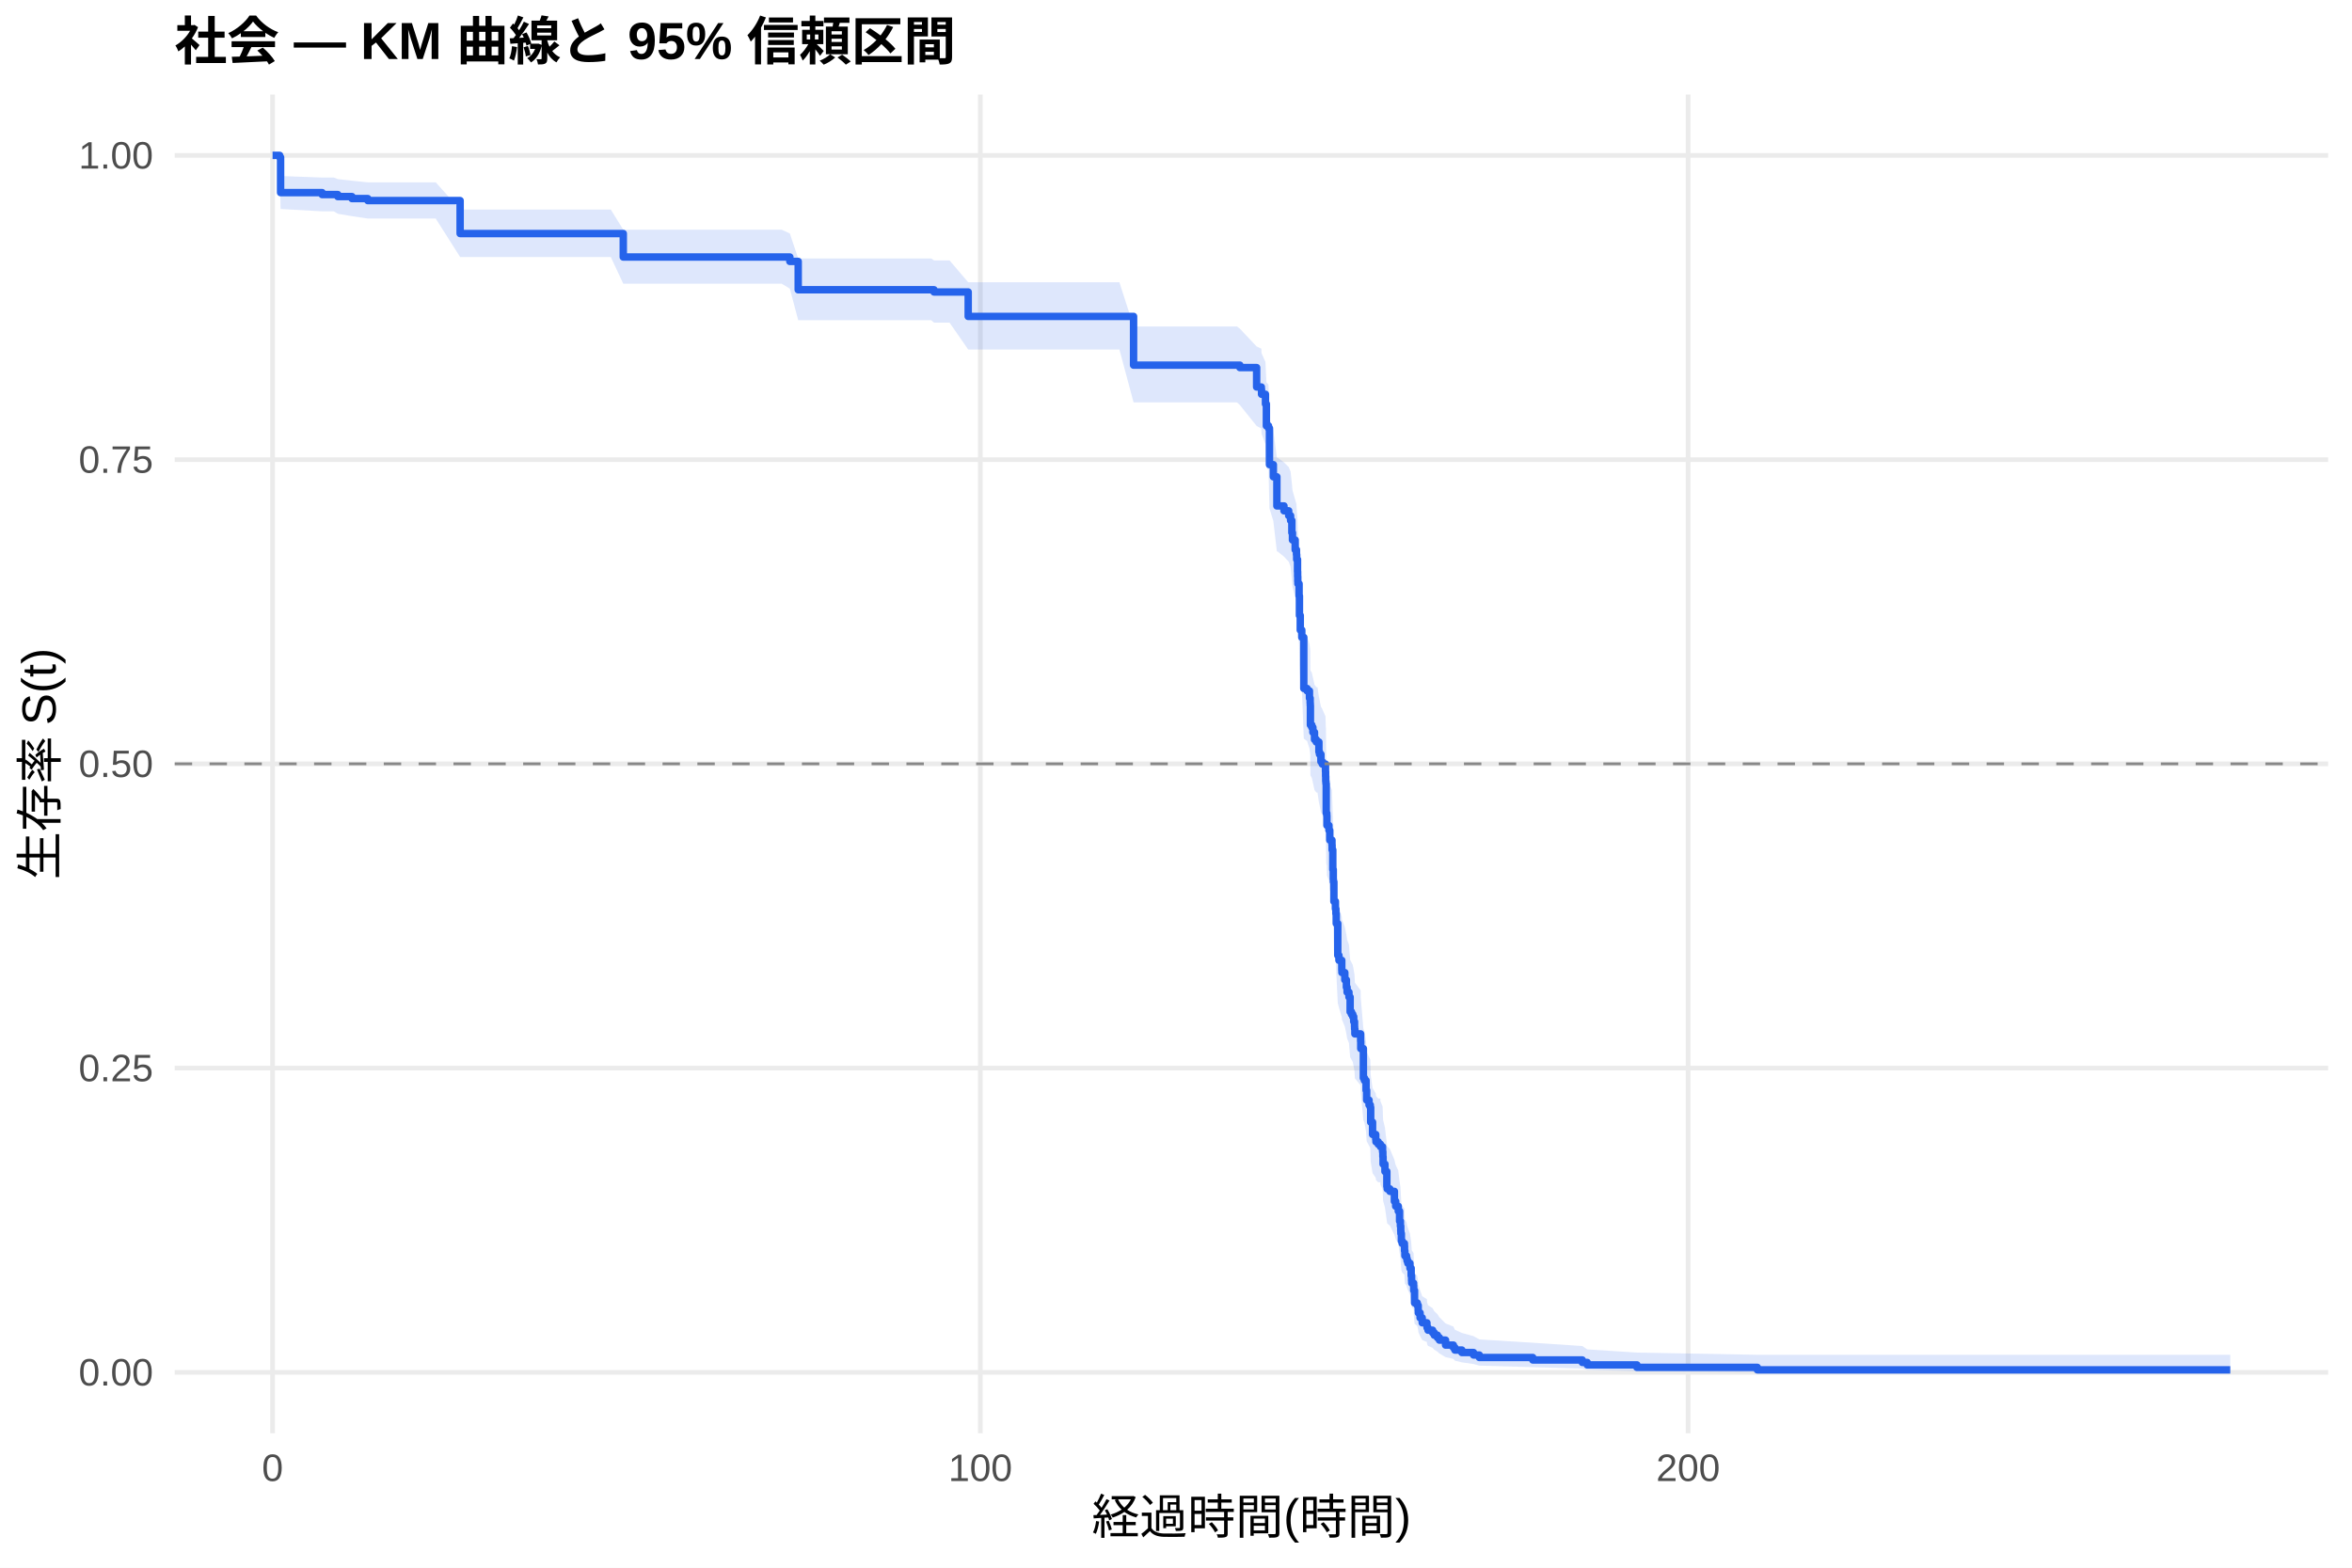
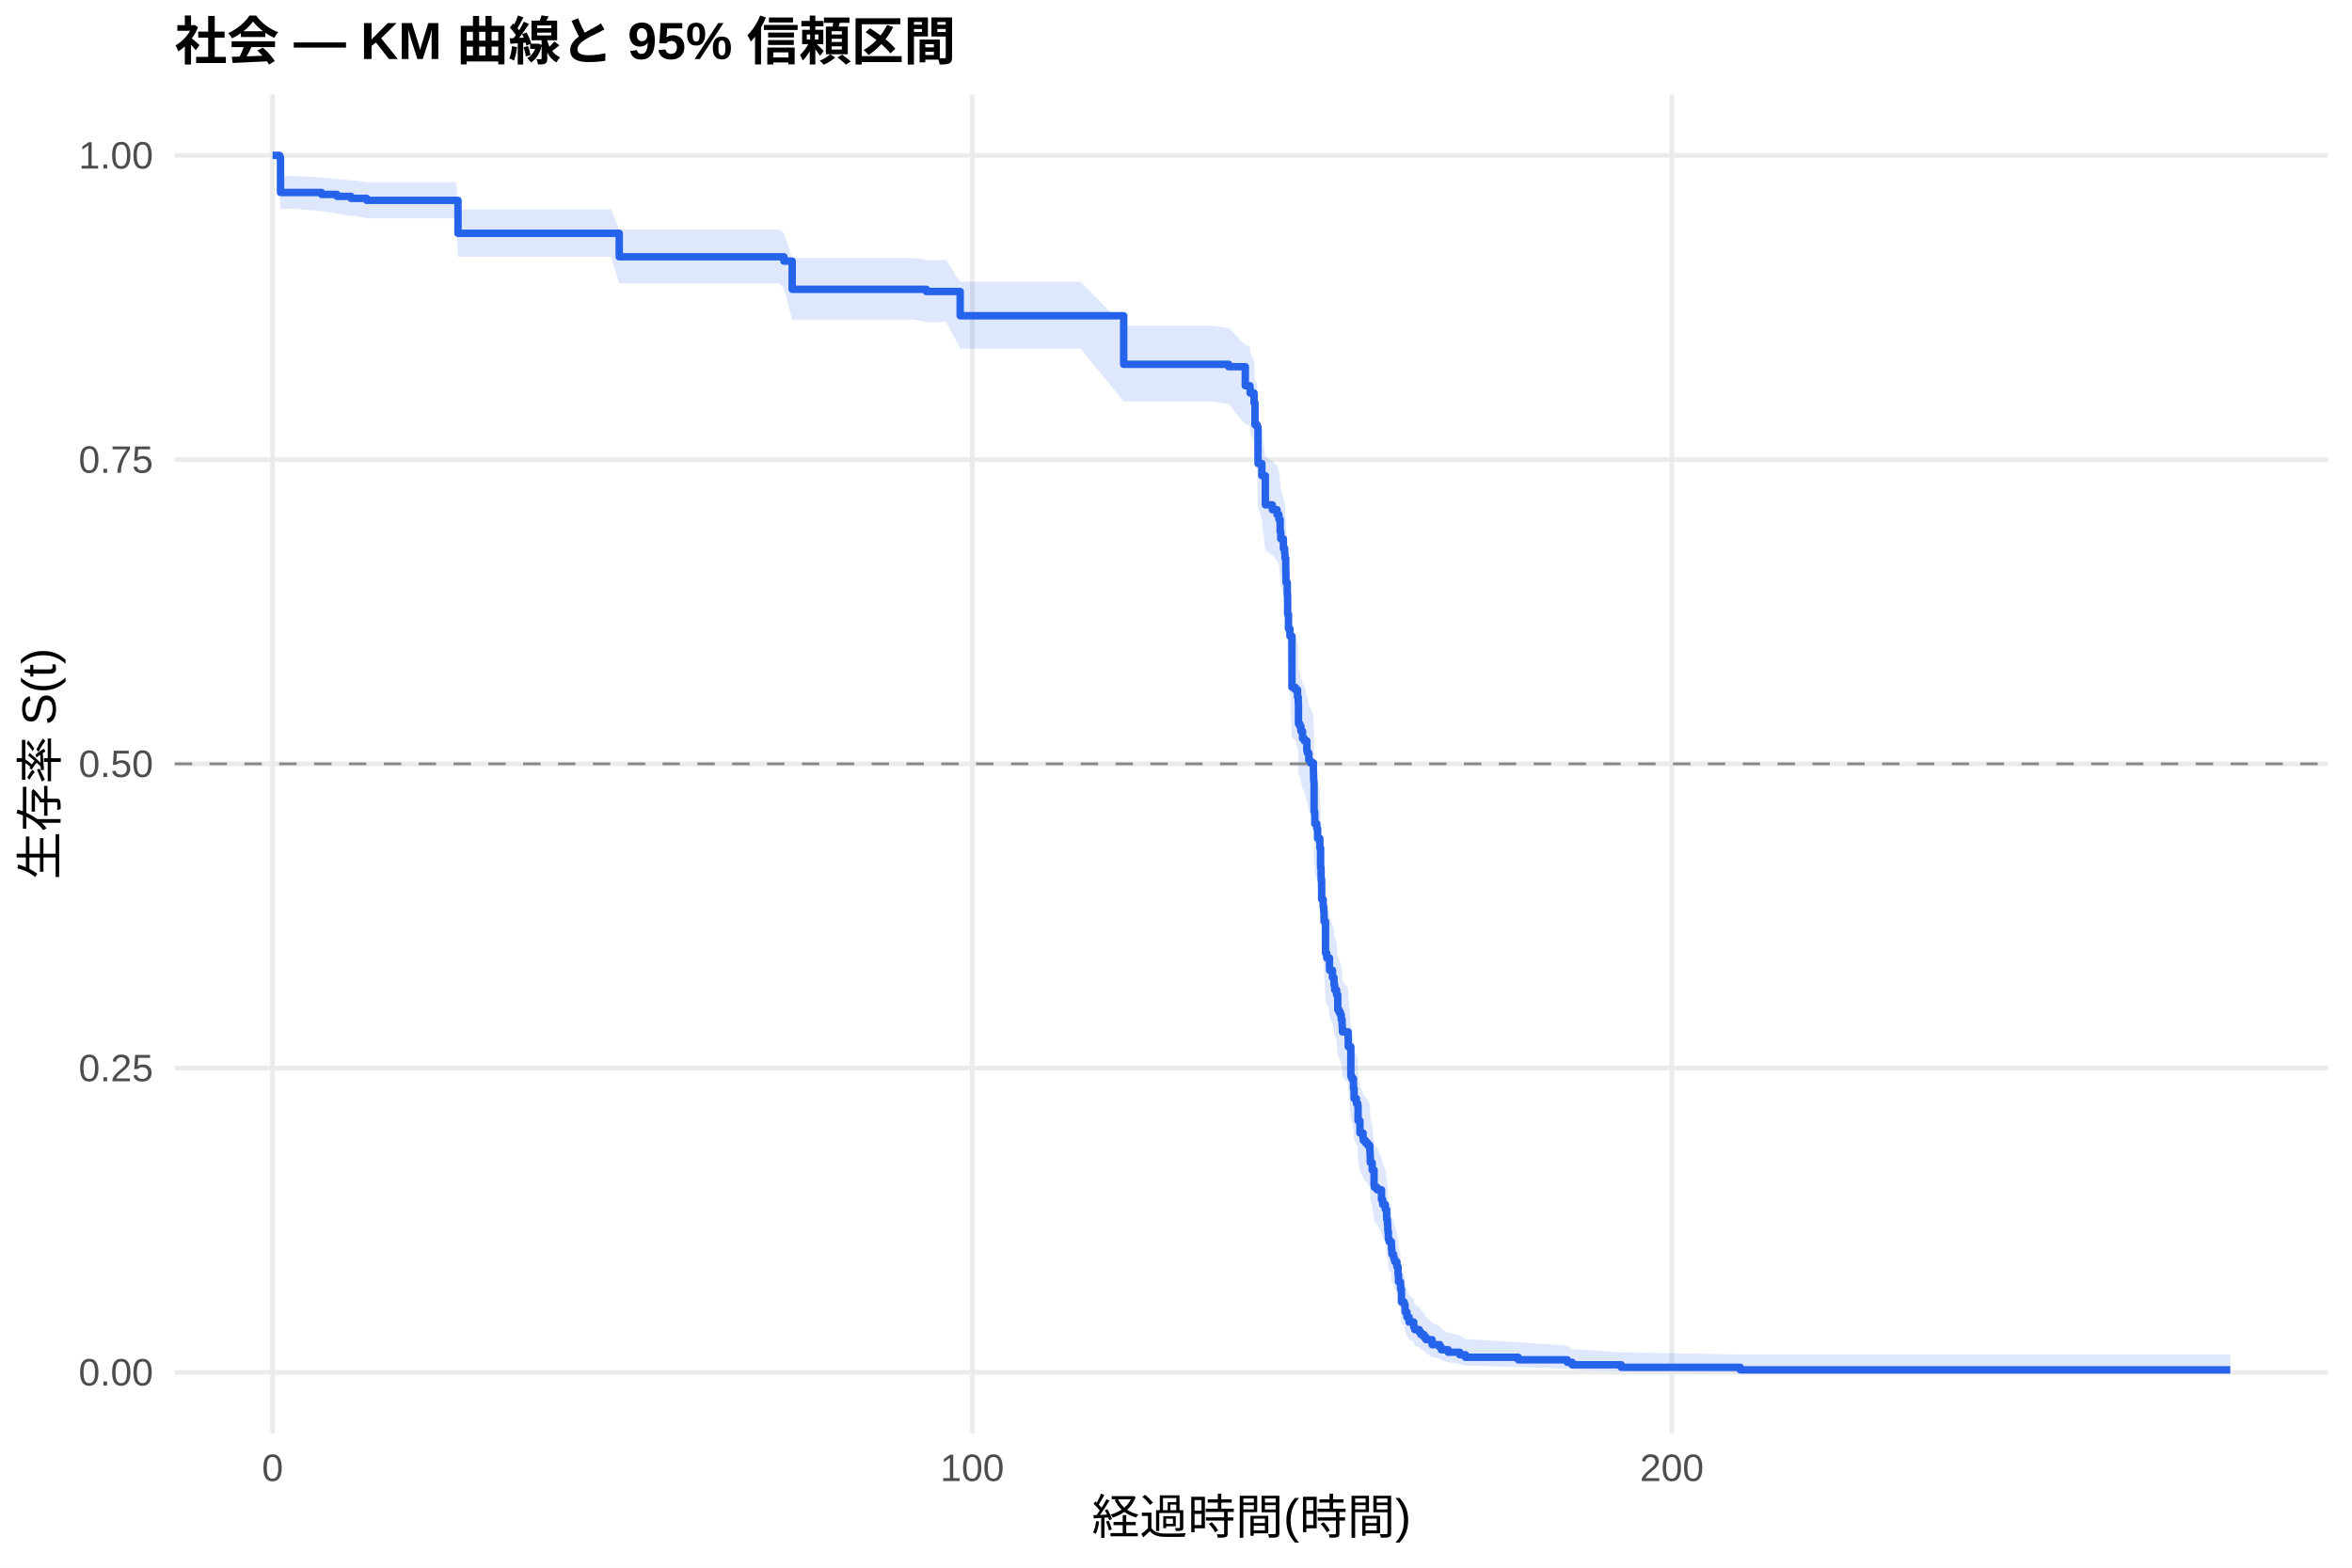
<svg xmlns="http://www.w3.org/2000/svg" width="540.00pt" height="360.00pt" viewBox="0 0 540.00 360.00">
  <g class="svglite">
    <defs>
      <style type="text/css">
    .svglite line, .svglite polyline, .svglite polygon, .svglite path, .svglite rect, .svglite circle {
      fill: none;
      stroke: #000000;
      stroke-linecap: round;
      stroke-linejoin: round;
      stroke-miterlimit: 10.00;
    }
    .svglite text {
      white-space: pre;
    }
    .svglite g.glyphgroup path {
      fill: inherit;
      stroke: none;
    }
  </style>
    </defs>
    <rect width="100%" height="100%" style="stroke: none; fill: #FFFFFF;" />
    <defs>
      <clipPath id="cpMC4wMHw1NDAuMDB8MC4wMHwzNjAuMDA=">
        <rect x="0.00" y="0.00" width="540.00" height="360.00" />
      </clipPath>
    </defs>
    <g clip-path="url(#cpMC4wMHw1NDAuMDB8MC4wMHwzNjAuMDA=)">
      <rect x="0" y="0.00" width="540.00" height="360.00" style="stroke-width: 1.07; stroke: none; fill: #FFFFFF;" />
    </g>
    <defs>
      <clipPath id="cpNDAuMTF8NTM0LjUyfDIxLjcxfDMyOS4xMg==">
        <rect x="40.11" y="21.71" width="494.41" height="307.41" />
      </clipPath>
    </defs>
    <g clip-path="url(#cpNDAuMTF8NTM0LjUyfDIxLjcxfDMyOS4xMg==)">
      <polyline points="40.11,315.14 534.52,315.14 " style="stroke-width: 1.07; stroke: #EBEBEB; stroke-linecap: butt;" />
      <polyline points="40.11,245.28 534.52,245.28 " style="stroke-width: 1.07; stroke: #EBEBEB; stroke-linecap: butt;" />
      <polyline points="40.11,175.41 534.52,175.41 " style="stroke-width: 1.07; stroke: #EBEBEB; stroke-linecap: butt;" />
      <polyline points="40.11,105.55 534.52,105.55 " style="stroke-width: 1.07; stroke: #EBEBEB; stroke-linecap: butt;" />
      <polyline points="40.11,35.68 534.52,35.68 " style="stroke-width: 1.07; stroke: #EBEBEB; stroke-linecap: butt;" />
      <polyline points="62.58,329.12 62.58,21.71 " style="stroke-width: 1.07; stroke: #EBEBEB; stroke-linecap: butt;" />
-       <polyline points="225.08,329.12 225.08,21.71 " style="stroke-width: 1.07; stroke: #EBEBEB; stroke-linecap: butt;" />
-       <polyline points="387.58,329.12 387.58,21.71 " style="stroke-width: 1.07; stroke: #EBEBEB; stroke-linecap: butt;" />
-       <polygon points="62.58,35.68 64.21,35.68 64.42,40.42 73.96,40.77 76.64,40.77 77.56,41.13 80.81,41.50 84.44,41.87 86.14,41.87 96.27,41.87 100.04,41.87 105.64,48.12 114.91,48.12 127.58,48.12 135.98,48.12 140.23,48.12 143.10,52.75 150.30,52.75 157.56,52.75 166.80,52.75 175.11,52.75 179.47,52.75 181.34,53.61 183.26,59.35 187.89,59.35 198.27,59.35 206.28,59.35 213.81,59.35 214.44,59.80 218.01,59.80 222.29,64.82 227.92,64.82 236.37,64.82 245.01,64.82 257.01,64.82 260.26,74.97 267.03,74.97 275.40,74.97 284.01,74.97 284.66,75.48 288.51,79.56 289.59,80.07 289.64,81.10 290.54,83.15 290.75,87.81 291.24,88.33 291.46,96.16 292.35,98.79 293.16,105.12 293.35,105.12 294.79,106.18 295.87,107.25 296.31,108.31 296.60,110.98 296.74,112.58 297.36,114.73 297.66,115.80 297.71,116.87 297.90,119.56 297.93,120.64 297.96,121.72 297.99,122.25 298.26,124.96 298.34,129.29 298.53,132.55 298.88,134.18 299.34,145.66 300.10,146.21 300.64,147.86 300.80,148.96 300.83,149.51 300.86,153.92 301.18,154.47 301.43,155.58 301.80,157.24 302.21,157.79 302.48,157.79 302.81,160.02 302.94,160.58 303.27,162.26 303.59,162.82 304.32,164.50 304.35,165.62 304.38,166.74 304.43,167.30 304.49,174.04 304.62,174.61 304.65,176.86 305.11,177.99 305.30,180.26 305.81,181.39 305.84,182.52 306.00,187.06 306.11,189.34 306.14,189.90 306.25,194.47 306.60,196.18 306.71,197.33 306.79,199.62 307.14,207.09 307.41,208.24 308.06,210.55 308.09,211.13 308.76,212.86 309.12,214.60 309.28,215.76 309.71,216.92 309.98,220.41 310.28,220.99 310.58,221.57 310.80,222.74 310.99,223.90 311.01,224.49 311.07,225.65 312.39,227.41 312.42,229.17 313.02,236.22 313.26,236.81 313.64,239.17 313.77,241.54 314.32,242.73 314.61,243.32 314.70,246.89 315.13,249.88 315.86,251.07 315.91,251.67 316.43,252.27 316.92,252.27 316.94,252.88 317.43,254.09 317.49,255.30 317.54,257.13 317.97,258.96 318.41,262.63 318.49,263.24 319.11,263.86 320.14,266.32 320.44,267.55 321.03,268.79 321.33,271.28 321.52,272.52 321.60,273.77 321.63,274.40 321.74,276.28 321.93,276.91 322.44,277.53 322.47,278.80 322.55,280.06 322.93,280.70 323.04,281.33 323.23,281.97 323.71,283.24 323.99,285.17 324.09,286.45 324.12,287.10 324.55,287.75 324.58,289.04 324.77,292.32 325.39,292.98 325.61,294.31 325.64,294.97 326.04,296.31 326.53,297.66 327.61,298.34 327.64,299.03 327.86,299.71 328.91,300.40 329.29,301.09 330.02,301.79 330.48,302.49 331.89,303.91 333.68,304.63 334.03,305.36 335.63,306.09 338.31,306.83 339.64,307.58 351.91,308.34 363.28,309.10 364.42,309.87 375.82,310.60 403.47,311.11 512.05,311.11 512.05,315.06 403.47,315.06 375.82,314.86 364.42,314.59 363.28,314.28 351.91,313.95 339.64,313.60 338.31,313.23 335.63,312.85 334.03,312.46 333.68,312.06 331.89,311.65 330.48,310.81 330.02,310.38 329.29,309.95 328.91,309.51 327.86,309.07 327.64,308.63 327.61,308.18 326.53,307.72 326.04,306.81 325.64,305.89 325.61,305.42 325.39,304.48 324.77,304.01 324.58,301.62 324.55,300.65 324.12,300.16 324.09,299.67 323.99,298.69 323.71,297.22 323.23,296.23 323.04,295.73 322.93,295.23 322.55,294.73 322.47,293.73 322.44,292.72 321.93,292.22 321.74,291.71 321.63,290.19 321.60,289.69 321.52,288.67 321.33,287.65 321.03,285.59 320.44,284.56 320.14,283.53 319.11,281.46 318.49,280.94 318.41,280.42 317.97,277.29 317.54,275.72 317.49,274.14 317.43,273.09 316.94,272.03 316.92,271.50 316.43,271.50 315.91,270.98 315.86,270.46 315.13,269.41 314.70,266.78 314.61,263.62 314.32,263.09 313.77,262.04 313.64,259.92 313.26,257.79 313.02,257.26 312.42,250.85 312.39,249.24 311.07,247.63 311.01,246.56 310.99,246.02 310.80,244.94 310.58,243.86 310.28,243.32 309.98,242.78 309.71,239.54 309.28,238.45 309.12,237.37 308.76,235.74 308.09,234.11 308.06,233.57 307.41,231.39 307.14,230.30 306.79,223.18 306.71,220.98 306.60,219.88 306.25,218.23 306.14,213.82 306.11,213.27 306.00,211.06 305.84,206.62 305.81,205.51 305.30,204.40 305.11,202.17 304.65,201.06 304.62,198.82 304.49,198.27 304.43,191.55 304.38,190.99 304.35,189.87 304.32,188.74 303.59,187.05 303.27,186.49 302.94,184.80 302.81,184.24 302.48,181.98 302.21,181.98 301.80,181.42 301.43,179.74 301.18,178.62 300.86,178.06 300.83,173.56 300.80,173.00 300.64,171.87 300.10,170.18 299.34,169.62 298.88,157.72 298.53,156.01 298.34,152.59 298.26,148.02 297.99,145.15 297.96,144.57 297.93,143.43 297.90,142.28 297.71,139.40 297.66,138.24 297.36,137.09 296.74,134.78 296.60,133.04 296.31,130.14 295.87,128.98 294.79,127.82 293.35,126.65 293.16,126.65 292.35,119.67 291.46,116.74 291.24,107.92 290.75,107.33 290.54,101.99 289.64,99.61 289.59,98.41 288.51,97.81 284.66,93.01 284.01,92.41 275.40,92.41 267.03,92.41 260.26,92.41 257.01,80.26 245.01,80.26 236.37,80.26 227.92,80.26 222.29,80.26 218.01,74.09 214.44,74.09 213.81,73.53 206.28,73.53 198.27,73.53 187.89,73.53 183.26,73.53 181.34,66.28 179.47,65.15 175.11,65.15 166.80,65.15 157.56,65.15 150.30,65.15 143.10,65.15 140.23,59.02 135.98,59.02 127.58,59.02 114.91,59.02 105.64,59.02 100.04,50.19 96.27,50.19 86.14,50.19 84.44,50.19 80.81,49.64 77.56,49.09 76.64,48.53 73.96,48.53 64.42,47.99 64.21,37.01 62.58,35.68 " style="stroke-width: 0.00; stroke: none; stroke-linecap: butt; fill: #2563EB; fill-opacity: 0.15;" />
-       <polyline points="62.58,35.68 64.21,35.68 64.42,40.42 73.96,40.77 76.64,40.77 77.56,41.13 80.81,41.50 84.44,41.87 86.14,41.87 96.27,41.87 100.04,41.87 105.64,48.12 114.91,48.12 127.58,48.12 135.98,48.12 140.23,48.12 143.10,52.75 150.30,52.75 157.56,52.75 166.80,52.75 175.11,52.75 179.47,52.75 181.34,53.61 183.26,59.35 187.89,59.35 198.27,59.35 206.28,59.35 213.81,59.35 214.44,59.80 218.01,59.80 222.29,64.82 227.92,64.82 236.37,64.82 245.01,64.82 257.01,64.82 260.26,74.97 267.03,74.97 275.40,74.97 284.01,74.97 284.66,75.48 288.51,79.56 289.59,80.07 289.64,81.10 290.54,83.15 290.75,87.81 291.24,88.33 291.46,96.16 292.35,98.79 293.16,105.12 293.35,105.12 294.79,106.18 295.87,107.25 296.31,108.31 296.60,110.98 296.74,112.58 297.36,114.73 297.66,115.80 297.71,116.87 297.90,119.56 297.93,120.64 297.96,121.72 297.99,122.25 298.26,124.96 298.34,129.29 298.53,132.55 298.88,134.18 299.34,145.66 300.10,146.21 300.64,147.86 300.80,148.96 300.83,149.51 300.86,153.92 301.18,154.47 301.43,155.58 301.80,157.24 302.21,157.79 302.48,157.79 302.81,160.02 302.94,160.58 303.27,162.26 303.59,162.82 304.32,164.50 304.35,165.62 304.38,166.74 304.43,167.30 304.49,174.04 304.62,174.61 304.65,176.86 305.11,177.99 305.30,180.26 305.81,181.39 305.84,182.52 306.00,187.06 306.11,189.34 306.14,189.90 306.25,194.47 306.60,196.18 306.71,197.33 306.79,199.62 307.14,207.09 307.41,208.24 308.06,210.55 308.09,211.13 308.76,212.86 309.12,214.60 309.28,215.76 309.71,216.92 309.98,220.41 310.28,220.99 310.58,221.57 310.80,222.74 310.99,223.90 311.01,224.49 311.07,225.65 312.39,227.41 312.42,229.17 313.02,236.22 313.26,236.81 313.64,239.17 313.77,241.54 314.32,242.73 314.61,243.32 314.70,246.89 315.13,249.88 315.86,251.07 315.91,251.67 316.43,252.27 316.92,252.27 316.94,252.88 317.43,254.09 317.49,255.30 317.54,257.13 317.97,258.96 318.41,262.63 318.49,263.24 319.11,263.86 320.14,266.32 320.44,267.55 321.03,268.79 321.33,271.28 321.52,272.52 321.60,273.77 321.63,274.40 321.74,276.28 321.93,276.91 322.44,277.53 322.47,278.80 322.55,280.06 322.93,280.70 323.04,281.33 323.23,281.97 323.71,283.24 323.99,285.17 324.09,286.45 324.12,287.10 324.55,287.75 324.58,289.04 324.77,292.32 325.39,292.98 325.61,294.31 325.64,294.97 326.04,296.31 326.53,297.66 327.61,298.34 327.64,299.03 327.86,299.71 328.91,300.40 329.29,301.09 330.02,301.79 330.48,302.49 331.89,303.91 333.68,304.63 334.03,305.36 335.63,306.09 338.31,306.83 339.64,307.58 351.91,308.34 363.28,309.10 364.42,309.87 375.82,310.60 403.47,311.11 512.05,311.11 " style="stroke-width: 1.07; stroke: none; stroke-linecap: butt;" />
-       <polyline points="512.05,315.06 403.47,315.06 375.82,314.86 364.42,314.59 363.28,314.28 351.91,313.95 339.64,313.60 338.31,313.23 335.63,312.85 334.03,312.46 333.68,312.06 331.89,311.65 330.48,310.81 330.02,310.38 329.29,309.95 328.91,309.51 327.86,309.07 327.64,308.63 327.61,308.18 326.53,307.72 326.04,306.81 325.64,305.89 325.61,305.42 325.39,304.48 324.77,304.01 324.58,301.62 324.55,300.65 324.12,300.16 324.09,299.67 323.99,298.69 323.71,297.22 323.23,296.23 323.04,295.73 322.93,295.23 322.55,294.73 322.47,293.73 322.44,292.72 321.93,292.22 321.74,291.71 321.63,290.19 321.60,289.69 321.52,288.67 321.33,287.65 321.03,285.59 320.44,284.56 320.14,283.53 319.11,281.46 318.49,280.94 318.41,280.42 317.97,277.29 317.54,275.72 317.49,274.14 317.43,273.09 316.94,272.03 316.92,271.50 316.43,271.50 315.91,270.98 315.86,270.46 315.13,269.41 314.70,266.78 314.61,263.62 314.32,263.09 313.77,262.04 313.64,259.92 313.26,257.79 313.02,257.26 312.42,250.85 312.39,249.24 311.07,247.63 311.01,246.56 310.99,246.02 310.80,244.94 310.58,243.86 310.28,243.32 309.98,242.78 309.71,239.54 309.28,238.45 309.12,237.37 308.76,235.74 308.09,234.11 308.06,233.57 307.41,231.39 307.14,230.30 306.79,223.18 306.71,220.98 306.60,219.88 306.25,218.23 306.14,213.82 306.11,213.27 306.00,211.06 305.84,206.62 305.81,205.51 305.30,204.40 305.11,202.17 304.65,201.06 304.62,198.82 304.49,198.27 304.43,191.55 304.38,190.99 304.35,189.87 304.32,188.74 303.59,187.05 303.27,186.49 302.94,184.80 302.81,184.24 302.48,181.98 302.21,181.98 301.80,181.42 301.43,179.74 301.18,178.62 300.86,178.06 300.83,173.56 300.80,173.00 300.64,171.87 300.10,170.18 299.34,169.62 298.88,157.72 298.53,156.01 298.34,152.59 298.26,148.02 297.99,145.15 297.96,144.57 297.93,143.43 297.90,142.28 297.71,139.40 297.66,138.24 297.36,137.09 296.74,134.78 296.60,133.04 296.31,130.14 295.87,128.98 294.79,127.82 293.35,126.65 293.16,126.65 292.35,119.67 291.46,116.74 291.24,107.92 290.75,107.33 290.54,101.99 289.64,99.61 289.59,98.41 288.51,97.81 284.66,93.01 284.01,92.41 275.40,92.41 267.03,92.41 260.26,92.41 257.01,80.26 245.01,80.26 236.37,80.26 227.92,80.26 222.29,80.26 218.01,74.09 214.44,74.09 213.81,73.53 206.28,73.53 198.27,73.53 187.89,73.53 183.26,73.53 181.34,66.28 179.47,65.15 175.11,65.15 166.80,65.15 157.56,65.15 150.30,65.15 143.10,65.15 140.23,59.02 135.98,59.02 127.58,59.02 114.91,59.02 105.64,59.02 100.04,50.19 96.27,50.19 86.14,50.19 84.44,50.19 80.81,49.64 77.56,49.09 76.64,48.53 73.96,48.53 64.42,47.99 64.21,37.01 62.58,35.68 " style="stroke-width: 1.07; stroke: none; stroke-linecap: butt;" />
-       <polyline points="62.58,35.68 64.21,35.68 64.21,36.13 64.42,36.13 64.42,44.23 73.96,44.23 73.96,44.68 76.64,44.68 76.64,44.68 77.56,44.68 77.56,45.14 80.81,45.14 80.81,45.60 84.44,45.60 84.44,46.06 86.14,46.06 86.14,46.06 96.27,46.06 96.27,46.06 100.04,46.06 100.04,46.06 105.64,46.06 105.64,53.63 114.91,53.63 114.91,53.63 127.58,53.63 127.58,53.63 135.98,53.63 135.98,53.63 140.23,53.63 140.23,53.63 143.10,53.63 143.10,59.02 150.30,59.02 150.30,59.02 157.56,59.02 157.56,59.02 166.80,59.02 166.80,59.02 175.11,59.02 175.11,59.02 179.47,59.02 179.47,59.02 181.34,59.02 181.34,60.03 183.26,60.03 183.26,66.54 187.89,66.54 187.89,66.54 198.27,66.54 198.27,66.54 206.28,66.54 206.28,66.54 213.81,66.54 213.81,66.54 214.44,66.54 214.44,67.05 218.01,67.05 218.01,67.05 222.29,67.05 222.29,72.66 227.92,72.66 227.92,72.66 236.37,72.66 236.37,72.66 245.01,72.66 245.01,72.66 257.01,72.66 257.01,72.66 260.26,72.66 260.26,83.85 267.03,83.85 267.03,83.85 275.40,83.85 275.40,83.85 284.01,83.85 284.01,83.85 284.66,83.85 284.66,84.41 288.51,84.41 288.51,88.87 289.59,88.87 289.59,89.43 289.64,89.43 289.64,90.54 290.54,90.54 290.54,92.77 290.75,92.77 290.75,97.79 291.24,97.79 291.24,98.34 291.46,98.34 291.46,106.70 292.35,106.70 292.35,109.49 293.16,109.49 293.16,116.18 293.35,116.18 293.35,116.18 294.79,116.18 294.79,117.30 295.87,117.30 295.87,118.41 296.31,118.41 296.31,119.53 296.60,119.53 296.60,122.33 296.74,122.33 296.74,124.00 297.36,124.00 297.36,126.24 297.66,126.24 297.66,127.36 297.71,127.36 297.71,128.47 297.90,128.47 297.90,131.27 297.93,131.27 297.93,132.39 297.96,132.39 297.96,133.50 297.99,133.50 297.99,134.06 298.26,134.06 298.26,136.86 298.34,136.86 298.34,141.33 298.53,141.33 298.53,144.68 298.88,144.68 298.88,146.36 299.34,146.36 299.34,158.10 300.10,158.10 300.10,158.65 300.64,158.65 300.64,160.33 300.80,160.33 300.80,161.45 300.83,161.45 300.83,162.01 300.86,162.01 300.86,166.48 301.18,166.48 301.18,167.04 301.43,167.04 301.43,168.16 301.80,168.16 301.80,169.83 302.21,169.83 302.21,170.39 302.48,170.39 302.48,170.39 302.81,170.39 302.81,172.64 302.94,172.64 302.94,173.21 303.27,173.21 303.27,174.90 303.59,174.90 303.59,175.46 304.32,175.46 304.32,177.15 304.35,177.15 304.35,178.28 304.38,178.28 304.38,179.40 304.43,179.40 304.43,179.97 304.49,179.97 304.49,186.72 304.62,186.72 304.62,187.29 304.65,187.29 304.65,189.54 305.11,189.54 305.11,190.67 305.30,190.67 305.30,192.92 305.81,192.92 305.81,194.05 305.84,194.05 305.84,195.17 306.00,195.17 306.00,199.68 306.11,199.68 306.11,201.93 306.14,201.93 306.14,202.50 306.25,202.50 306.25,207.00 306.60,207.00 306.60,208.69 306.71,208.69 306.71,209.82 306.79,209.82 306.79,212.07 307.14,212.07 307.14,219.39 307.41,219.39 307.41,220.52 308.06,220.52 308.06,222.77 308.09,222.77 308.09,223.34 308.76,223.34 308.76,225.02 309.12,225.02 309.12,226.71 309.28,226.71 309.28,227.84 309.71,227.84 309.71,228.97 309.98,228.97 309.98,232.35 310.28,232.35 310.28,232.91 310.58,232.91 310.58,233.47 310.80,233.47 310.80,234.60 310.99,234.60 310.99,235.73 311.01,235.73 311.01,236.29 311.07,236.29 311.07,237.42 312.39,237.42 312.39,239.11 312.42,239.11 312.42,240.80 313.02,240.80 313.02,247.55 313.26,247.55 313.26,248.12 313.64,248.12 313.64,250.37 313.77,250.37 313.77,252.62 314.32,252.62 314.32,253.75 314.61,253.75 314.61,254.31 314.70,254.31 314.70,257.69 315.13,257.69 315.13,260.51 315.86,260.51 315.86,261.64 315.91,261.64 315.91,262.20 316.43,262.20 316.43,262.76 316.92,262.76 316.92,262.76 316.94,262.76 316.94,263.33 317.43,263.33 317.43,264.47 317.49,264.47 317.49,265.61 317.54,265.61 317.54,267.32 317.97,267.32 317.97,269.02 318.41,269.02 318.41,272.44 318.49,272.44 318.49,273.01 319.11,273.01 319.11,273.58 320.14,273.58 320.14,275.86 320.44,275.86 320.44,277.00 321.03,277.00 321.03,278.13 321.33,278.13 321.33,280.41 321.52,280.41 321.52,281.55 321.60,281.55 321.60,282.69 321.63,282.69 321.63,283.26 321.74,283.26 321.74,284.97 321.93,284.97 321.93,285.54 322.44,285.54 322.44,286.11 322.47,286.11 322.47,287.24 322.55,287.24 322.55,288.38 322.93,288.38 322.93,288.95 323.04,288.95 323.04,289.52 323.23,289.52 323.23,290.09 323.71,290.09 323.71,291.23 323.99,291.23 323.99,292.94 324.09,292.94 324.09,294.08 324.12,294.08 324.12,294.65 324.55,294.65 324.55,295.22 324.58,295.22 324.58,296.35 324.77,296.35 324.77,299.20 325.39,299.20 325.39,299.77 325.61,299.77 325.61,300.91 325.64,300.91 325.64,301.48 326.04,301.48 326.04,302.62 326.53,302.62 326.53,303.76 327.61,303.76 327.61,304.32 327.64,304.32 327.64,304.89 327.86,304.89 327.86,305.46 328.91,305.46 328.91,306.03 329.29,306.03 329.29,306.60 330.02,306.60 330.02,307.17 330.48,307.17 330.48,307.74 331.89,307.74 331.89,308.88 333.68,308.88 333.68,309.45 334.03,309.45 334.03,310.02 335.63,310.02 335.63,310.59 338.31,310.59 338.31,311.16 339.64,311.16 339.64,311.73 351.91,311.73 351.91,312.30 363.28,312.30 363.28,312.87 364.42,312.87 364.42,313.43 375.82,313.43 375.82,314.00 403.47,314.00 403.47,314.57 512.05,314.57 512.05,314.57 " style="stroke-width: 1.71; stroke: #2563EB; stroke-linecap: butt;" />
+       <polyline points="223.21,329.12 223.21,21.71 " style="stroke-width: 1.07; stroke: #EBEBEB; stroke-linecap: butt;" />
+       <polyline points="383.84,329.12 383.84,21.71 " style="stroke-width: 1.07; stroke: #EBEBEB; stroke-linecap: butt;" />
+       <polygon points="62.58,35.68 64.19,35.68 64.40,40.40 67.75,40.40 73.83,40.76 77.39,41.11 80.60,41.47 81.64,41.47 84.19,41.84 91.04,41.84 101.05,41.84 104.77,41.84 105.15,48.09 119.47,48.09 132.00,48.09 140.30,48.09 142.17,52.70 144.50,52.70 154.46,52.70 161.64,52.70 170.77,52.70 178.98,52.70 179.98,53.57 181.88,59.26 183.29,59.26 191.62,59.26 201.87,59.26 209.80,59.26 212.69,59.71 217.24,59.71 220.45,64.70 221.39,64.70 231.19,64.70 239.54,64.70 248.08,64.70 257.99,74.81 259.94,74.81 269.85,74.81 278.12,74.81 282.11,75.31 285.91,79.32 286.63,79.32 286.98,79.83 287.03,80.86 287.92,82.92 288.13,87.57 288.61,88.09 288.83,95.93 289.71,98.56 290.51,104.90 292.12,105.96 293.19,107.02 293.62,108.08 293.91,110.74 294.05,112.35 294.66,114.48 294.96,115.55 295.01,116.63 295.20,119.31 295.23,120.38 295.25,121.46 295.28,122.00 295.55,124.69 295.63,129.02 295.82,132.27 295.87,132.27 296.16,133.91 296.62,145.40 297.37,145.95 297.90,147.60 298.06,148.71 298.09,149.26 298.12,153.67 298.44,154.23 298.68,155.33 299.05,156.99 299.46,157.55 300.04,159.77 300.18,160.32 300.50,161.99 300.82,162.54 301.54,164.21 301.57,165.33 301.60,166.44 301.65,167.00 301.70,173.71 301.84,174.27 301.87,176.51 302.32,177.63 302.51,179.88 303.02,181.01 303.04,182.13 303.20,186.65 303.31,188.91 303.34,189.47 303.44,194.01 303.79,195.71 303.90,196.85 303.98,199.13 304.33,206.55 304.60,207.70 304.89,207.70 305.24,210.02 305.27,210.60 305.93,212.34 306.28,214.09 306.44,215.25 306.87,216.42 307.14,219.92 307.43,220.50 307.73,221.09 307.94,222.26 308.13,223.43 308.16,224.02 308.21,225.19 309.52,226.95 309.55,228.72 310.14,235.81 310.38,236.40 310.75,238.78 310.89,241.15 311.42,242.35 311.72,242.94 311.80,246.53 312.23,249.53 312.95,250.73 313.00,251.33 313.51,251.94 314.02,252.54 314.50,253.75 314.55,254.95 314.61,256.77 315.04,258.59 315.47,262.25 315.55,262.86 316.16,263.47 317.18,265.92 317.47,267.15 318.06,268.38 318.36,270.85 318.54,272.09 318.62,273.33 318.65,273.95 318.76,275.82 318.95,276.45 319.16,276.45 319.45,277.09 319.48,278.36 319.56,279.64 319.94,280.28 320.04,280.92 320.23,281.57 320.71,282.86 320.98,284.80 321.09,286.10 321.11,286.75 321.54,287.41 321.57,288.72 321.76,292.03 322.37,292.70 322.59,294.04 322.61,294.72 323.01,296.07 323.50,297.44 324.57,298.13 324.59,298.82 324.81,299.51 325.85,300.21 326.23,300.91 326.95,301.62 327.41,302.33 328.80,303.77 330.56,304.49 330.91,305.23 332.49,305.97 335.14,306.72 336.45,307.48 348.58,308.24 359.83,309.02 360.95,309.79 372.22,310.54 399.55,311.05 512.05,311.05 512.05,315.06 399.55,315.06 372.22,314.85 360.95,314.58 359.83,314.27 348.58,313.93 336.45,313.58 335.14,313.20 332.49,312.82 330.91,312.42 330.56,312.01 328.80,311.60 327.41,310.75 326.95,310.31 326.23,309.87 325.85,309.43 324.81,308.98 324.59,308.53 324.57,308.07 323.50,307.61 323.01,306.68 322.61,305.74 322.59,305.27 322.37,304.31 321.76,303.83 321.57,301.40 321.54,300.42 321.11,299.92 321.09,299.43 320.98,298.43 320.71,296.93 320.23,295.92 320.04,295.41 319.94,294.91 319.56,294.40 319.48,293.38 319.45,292.36 319.16,291.84 318.95,291.84 318.76,291.34 318.65,289.83 318.62,289.32 318.54,288.31 318.36,287.29 318.06,285.25 317.47,284.22 317.18,283.19 316.16,281.13 315.55,280.62 315.47,280.10 315.04,276.98 314.61,275.42 314.55,273.85 314.50,272.80 314.02,271.75 313.51,271.22 313.00,270.70 312.95,270.17 312.23,269.12 311.80,266.48 311.72,263.29 311.42,262.76 310.89,261.70 310.75,259.56 310.38,257.42 310.14,256.89 309.55,250.44 309.52,248.82 308.21,247.19 308.16,246.11 308.13,245.57 307.94,244.48 307.73,243.40 307.43,242.85 307.14,242.31 306.87,239.04 306.44,237.95 306.28,236.86 305.93,235.22 305.27,233.58 305.24,233.03 304.89,230.83 304.60,230.83 304.33,229.75 303.98,222.68 303.90,220.49 303.79,219.40 303.44,217.76 303.34,213.37 303.31,212.82 303.20,210.62 303.04,206.21 303.02,205.11 302.51,204.00 302.32,201.79 301.87,200.68 301.84,198.46 301.70,197.91 301.65,191.23 301.60,190.68 301.57,189.56 301.54,188.44 300.82,186.77 300.50,186.21 300.18,184.53 300.04,183.97 299.46,181.73 299.05,181.16 298.68,179.48 298.44,178.36 298.12,177.79 298.09,173.29 298.06,172.72 297.90,171.59 297.37,169.90 296.62,169.33 296.16,157.41 295.87,155.70 295.82,155.70 295.63,152.28 295.55,147.71 295.28,144.85 295.25,144.28 295.23,143.13 295.20,141.98 295.01,139.11 294.96,137.95 294.66,136.80 294.05,134.49 293.91,132.76 293.62,129.86 293.19,128.70 292.12,127.54 290.51,126.38 289.71,119.38 288.83,116.45 288.61,107.61 288.13,107.02 287.92,101.67 287.03,99.28 286.98,98.08 286.63,97.48 285.91,97.48 282.11,92.77 278.12,92.18 269.85,92.18 259.94,92.18 257.99,92.18 248.08,80.07 239.54,80.07 231.19,80.07 221.39,80.07 220.45,80.07 217.24,73.96 212.69,73.96 209.80,73.40 201.87,73.40 191.62,73.40 183.29,73.40 181.88,73.40 179.98,66.20 178.98,65.08 170.77,65.08 161.64,65.08 154.46,65.08 144.50,65.08 142.17,65.08 140.30,58.96 132.00,58.96 119.47,58.96 105.15,58.96 104.77,50.13 101.05,50.13 91.04,50.13 84.19,50.13 81.64,49.58 80.60,49.58 77.39,49.04 73.83,48.50 67.75,47.95 64.40,47.95 64.19,37.01 62.58,35.68 " style="stroke-width: 0.00; stroke: none; stroke-linecap: butt; fill: #2563EB; fill-opacity: 0.15;" />
+       <polyline points="62.58,35.68 64.19,35.68 64.40,40.40 67.75,40.40 73.83,40.76 77.39,41.11 80.60,41.47 81.64,41.47 84.19,41.84 91.04,41.84 101.05,41.84 104.77,41.84 105.15,48.09 119.47,48.09 132.00,48.09 140.30,48.09 142.17,52.70 144.50,52.70 154.46,52.70 161.64,52.70 170.77,52.70 178.98,52.70 179.98,53.57 181.88,59.26 183.29,59.26 191.62,59.26 201.87,59.26 209.80,59.26 212.69,59.71 217.24,59.71 220.45,64.70 221.39,64.70 231.19,64.70 239.54,64.70 248.08,64.70 257.99,74.81 259.94,74.81 269.85,74.81 278.12,74.81 282.11,75.31 285.91,79.32 286.63,79.32 286.98,79.83 287.03,80.86 287.92,82.92 288.13,87.57 288.61,88.09 288.83,95.93 289.71,98.56 290.51,104.90 292.12,105.96 293.19,107.02 293.62,108.08 293.91,110.74 294.05,112.35 294.66,114.48 294.96,115.55 295.01,116.63 295.20,119.31 295.23,120.38 295.25,121.46 295.28,122.00 295.55,124.69 295.63,129.02 295.82,132.27 295.87,132.27 296.16,133.91 296.62,145.40 297.37,145.95 297.90,147.60 298.06,148.71 298.09,149.26 298.12,153.67 298.44,154.23 298.68,155.33 299.05,156.99 299.46,157.55 300.04,159.77 300.18,160.32 300.50,161.99 300.82,162.54 301.54,164.21 301.57,165.33 301.60,166.44 301.65,167.00 301.70,173.71 301.84,174.27 301.87,176.51 302.32,177.63 302.51,179.88 303.02,181.01 303.04,182.13 303.20,186.65 303.31,188.91 303.34,189.47 303.44,194.01 303.79,195.71 303.90,196.85 303.98,199.13 304.33,206.55 304.60,207.70 304.89,207.70 305.24,210.02 305.27,210.60 305.93,212.34 306.28,214.09 306.44,215.25 306.87,216.42 307.14,219.92 307.43,220.50 307.73,221.09 307.94,222.26 308.13,223.43 308.16,224.02 308.21,225.19 309.52,226.95 309.55,228.72 310.14,235.81 310.38,236.40 310.75,238.78 310.89,241.15 311.42,242.35 311.72,242.94 311.80,246.53 312.23,249.53 312.95,250.73 313.00,251.33 313.51,251.94 314.02,252.54 314.50,253.75 314.55,254.95 314.61,256.77 315.04,258.59 315.47,262.25 315.55,262.86 316.16,263.47 317.18,265.92 317.47,267.15 318.06,268.38 318.36,270.85 318.54,272.09 318.62,273.33 318.65,273.95 318.76,275.82 318.95,276.45 319.16,276.45 319.45,277.09 319.48,278.36 319.56,279.64 319.94,280.28 320.04,280.92 320.23,281.57 320.71,282.86 320.98,284.80 321.09,286.10 321.11,286.75 321.54,287.41 321.57,288.72 321.76,292.03 322.37,292.70 322.59,294.04 322.61,294.72 323.01,296.07 323.50,297.44 324.57,298.13 324.59,298.82 324.81,299.51 325.85,300.21 326.23,300.91 326.95,301.62 327.41,302.33 328.80,303.77 330.56,304.49 330.91,305.23 332.49,305.97 335.14,306.72 336.45,307.48 348.58,308.24 359.83,309.02 360.95,309.79 372.22,310.54 399.55,311.05 512.05,311.05 " style="stroke-width: 1.07; stroke: none; stroke-linecap: butt;" />
+       <polyline points="512.05,315.06 399.55,315.06 372.22,314.85 360.95,314.58 359.83,314.27 348.58,313.93 336.45,313.58 335.14,313.20 332.49,312.82 330.91,312.42 330.56,312.01 328.80,311.60 327.41,310.75 326.95,310.31 326.23,309.87 325.85,309.43 324.81,308.98 324.59,308.53 324.57,308.07 323.50,307.61 323.01,306.68 322.61,305.74 322.59,305.27 322.37,304.31 321.76,303.83 321.57,301.40 321.54,300.42 321.11,299.92 321.09,299.43 320.98,298.43 320.71,296.93 320.23,295.92 320.04,295.41 319.94,294.91 319.56,294.40 319.48,293.38 319.45,292.36 319.16,291.84 318.95,291.84 318.76,291.34 318.65,289.83 318.62,289.32 318.54,288.31 318.36,287.29 318.06,285.25 317.47,284.22 317.18,283.19 316.16,281.13 315.55,280.62 315.47,280.10 315.04,276.98 314.61,275.42 314.55,273.85 314.50,272.80 314.02,271.75 313.51,271.22 313.00,270.70 312.95,270.17 312.23,269.12 311.80,266.48 311.72,263.29 311.42,262.76 310.89,261.70 310.75,259.56 310.38,257.42 310.14,256.89 309.55,250.44 309.52,248.82 308.21,247.19 308.16,246.11 308.13,245.57 307.94,244.48 307.73,243.40 307.43,242.85 307.14,242.31 306.87,239.04 306.44,237.95 306.28,236.86 305.93,235.22 305.27,233.58 305.24,233.03 304.89,230.83 304.60,230.83 304.33,229.75 303.98,222.68 303.90,220.49 303.79,219.40 303.44,217.76 303.34,213.37 303.31,212.82 303.20,210.62 303.04,206.21 303.02,205.11 302.51,204.00 302.32,201.79 301.87,200.68 301.84,198.46 301.70,197.91 301.65,191.23 301.60,190.68 301.57,189.56 301.54,188.44 300.82,186.77 300.50,186.21 300.18,184.53 300.04,183.97 299.46,181.73 299.05,181.16 298.68,179.48 298.44,178.36 298.12,177.79 298.09,173.29 298.06,172.72 297.90,171.59 297.37,169.90 296.62,169.33 296.16,157.41 295.87,155.70 295.82,155.70 295.63,152.28 295.55,147.71 295.28,144.85 295.25,144.28 295.23,143.13 295.20,141.98 295.01,139.11 294.96,137.95 294.66,136.80 294.05,134.49 293.91,132.76 293.62,129.86 293.19,128.70 292.12,127.54 290.51,126.38 289.71,119.38 288.83,116.45 288.61,107.61 288.13,107.02 287.92,101.67 287.03,99.28 286.98,98.08 286.63,97.48 285.91,97.48 282.11,92.77 278.12,92.18 269.85,92.18 259.94,92.18 257.99,92.18 248.08,80.07 239.54,80.07 231.19,80.07 221.39,80.07 220.45,80.07 217.24,73.96 212.69,73.96 209.80,73.40 201.87,73.40 191.62,73.40 183.29,73.40 181.88,73.40 179.98,66.20 178.98,65.08 170.77,65.08 161.64,65.08 154.46,65.08 144.50,65.08 142.17,65.08 140.30,58.96 132.00,58.96 119.47,58.96 105.15,58.96 104.77,50.13 101.05,50.13 91.04,50.13 84.19,50.13 81.64,49.58 80.60,49.58 77.39,49.04 73.83,48.50 67.75,47.95 64.40,47.95 64.19,37.01 62.58,35.68 " style="stroke-width: 1.07; stroke: none; stroke-linecap: butt;" />
+       <polyline points="62.58,35.68 64.19,35.68 64.19,36.13 64.40,36.13 64.40,44.20 67.75,44.20 67.75,44.20 73.83,44.20 73.83,44.65 77.39,44.65 77.39,45.10 80.60,45.10 80.60,45.55 81.64,45.55 81.64,45.55 84.19,45.55 84.19,46.01 91.04,46.01 91.04,46.01 101.05,46.01 101.05,46.01 104.77,46.01 104.77,46.01 105.15,46.01 105.15,53.58 119.47,53.58 119.47,53.58 132.00,53.58 132.00,53.58 140.30,53.58 140.30,53.58 142.17,53.58 142.17,58.97 144.50,58.97 144.50,58.97 154.46,58.97 154.46,58.97 161.64,58.97 161.64,58.97 170.77,58.97 170.77,58.97 178.98,58.97 178.98,58.97 179.98,58.97 179.98,59.96 181.88,59.96 181.88,66.43 183.29,66.43 183.29,66.43 191.62,66.43 191.62,66.43 201.87,66.43 201.87,66.43 209.80,66.43 209.80,66.43 212.69,66.43 212.69,66.94 217.24,66.94 217.24,66.94 220.45,66.94 220.45,72.51 221.39,72.51 221.39,72.51 231.19,72.51 231.19,72.51 239.54,72.51 239.54,72.51 248.08,72.51 248.08,72.51 257.99,72.51 257.99,83.66 259.94,83.66 259.94,83.66 269.85,83.66 269.85,83.66 278.12,83.66 278.12,83.66 282.11,83.66 282.11,84.21 285.91,84.21 285.91,88.58 286.63,88.58 286.63,88.58 286.98,88.58 286.98,89.14 287.03,89.14 287.03,90.26 287.92,90.26 287.92,92.49 288.13,92.49 288.13,97.51 288.61,97.51 288.61,98.07 288.83,98.07 288.83,106.44 289.71,106.44 289.71,109.23 290.51,109.23 290.51,115.93 292.12,115.93 292.12,117.04 293.19,117.04 293.19,118.16 293.62,118.16 293.62,119.27 293.91,119.27 293.91,122.06 294.05,122.06 294.05,123.74 294.66,123.74 294.66,125.97 294.96,125.97 294.96,127.09 295.01,127.09 295.01,128.20 295.20,128.20 295.20,130.99 295.23,130.99 295.23,132.11 295.25,132.11 295.25,133.23 295.28,133.23 295.28,133.78 295.55,133.78 295.55,136.57 295.63,136.57 295.63,141.04 295.82,141.04 295.82,144.39 295.87,144.39 295.87,144.39 296.16,144.39 296.16,146.07 296.62,146.07 296.62,157.82 297.37,157.82 297.37,158.38 297.90,158.38 297.90,160.06 298.06,160.06 298.06,161.18 298.09,161.18 298.09,161.74 298.12,161.74 298.12,166.22 298.44,166.22 298.44,166.78 298.68,166.78 298.68,167.90 299.05,167.90 299.05,169.58 299.46,169.58 299.46,170.14 300.04,170.14 300.04,172.38 300.18,172.38 300.18,172.94 300.50,172.94 300.50,174.62 300.82,174.62 300.82,175.18 301.54,175.18 301.54,176.86 301.57,176.86 301.57,177.98 301.60,177.98 301.60,179.10 301.65,179.10 301.65,179.66 301.70,179.66 301.70,186.38 301.84,186.38 301.84,186.94 301.87,186.94 301.87,189.17 302.32,189.17 302.32,190.29 302.51,190.29 302.51,192.53 303.02,192.53 303.02,193.65 303.04,193.65 303.04,194.77 303.20,194.77 303.20,199.25 303.31,199.25 303.31,201.49 303.34,201.49 303.34,202.05 303.44,202.05 303.44,206.53 303.79,206.53 303.79,208.21 303.90,208.21 303.90,209.33 303.98,209.33 303.98,211.57 304.33,211.57 304.33,218.85 304.60,218.85 304.60,219.97 304.89,219.97 304.89,219.97 305.24,219.97 305.24,222.23 305.27,222.23 305.27,222.80 305.93,222.80 305.93,224.50 306.28,224.50 306.28,226.20 306.44,226.20 306.44,227.33 306.87,227.33 306.87,228.46 307.14,228.46 307.14,231.86 307.43,231.86 307.43,232.43 307.73,232.43 307.73,233.00 307.94,233.00 307.94,234.13 308.13,234.13 308.13,235.26 308.16,235.26 308.16,235.83 308.21,235.83 308.21,236.96 309.52,236.96 309.52,238.66 309.55,238.66 309.55,240.36 310.14,240.36 310.14,247.16 310.38,247.16 310.38,247.73 310.75,247.73 310.75,249.99 310.89,249.99 310.89,252.26 311.42,252.26 311.42,253.39 311.72,253.39 311.72,253.96 311.80,253.96 311.80,257.36 312.23,257.36 312.23,260.19 312.95,260.19 312.95,261.32 313.00,261.32 313.00,261.89 313.51,261.89 313.51,262.46 314.02,262.46 314.02,263.02 314.50,263.02 314.50,264.16 314.55,264.16 314.55,265.29 314.61,265.29 314.61,266.99 315.04,266.99 315.04,268.69 315.47,268.69 315.47,272.09 315.55,272.09 315.55,272.65 316.16,272.65 316.16,273.22 317.18,273.22 317.18,275.49 317.47,275.49 317.47,276.62 318.06,276.62 318.06,277.75 318.36,277.75 318.36,280.02 318.54,280.02 318.54,281.15 318.62,281.15 318.62,282.28 318.65,282.28 318.65,282.85 318.76,282.85 318.76,284.55 318.95,284.55 318.95,285.12 319.16,285.12 319.16,285.12 319.45,285.12 319.45,285.69 319.48,285.69 319.48,286.85 319.56,286.85 319.56,288.00 319.94,288.00 319.94,288.58 320.04,288.58 320.04,289.16 320.23,289.16 320.23,289.74 320.71,289.74 320.71,290.89 320.98,290.89 320.98,292.62 321.09,292.62 321.09,293.78 321.11,293.78 321.11,294.36 321.54,294.36 321.54,294.93 321.57,294.93 321.57,296.09 321.76,296.09 321.76,298.97 322.37,298.97 322.37,299.55 322.59,299.55 322.59,300.71 322.61,300.71 322.61,301.28 323.01,301.28 323.01,302.44 323.50,302.44 323.50,303.59 324.57,303.59 324.57,304.17 324.59,304.17 324.59,304.75 324.81,304.75 324.81,305.33 325.85,305.33 325.85,305.90 326.23,305.90 326.23,306.48 326.95,306.48 326.95,307.06 327.41,307.06 327.41,307.64 328.80,307.64 328.80,308.79 330.56,308.79 330.56,309.37 330.91,309.37 330.91,309.95 332.49,309.95 332.49,310.52 335.14,310.52 335.14,311.10 336.45,311.10 336.45,311.68 348.58,311.68 348.58,312.26 359.83,312.26 359.83,312.83 360.95,312.83 360.95,313.41 372.22,313.41 372.22,313.99 399.55,313.99 399.55,314.57 512.05,314.57 512.05,314.57 " style="stroke-width: 1.71; stroke: #2563EB; stroke-linecap: butt;" />
      <line x1="40.11" y1="175.41" x2="534.52" y2="175.41" style="stroke-width: 0.64; stroke: #888888; stroke-dasharray: 4.00,4.00; stroke-linecap: butt;" />
    </g>
    <g clip-path="url(#cpMC4wMHw1NDAuMDB8MC4wMHwzNjAuMDA=)">
      <text x="35.18" y="318.17" text-anchor="end" style="font-size: 8.80px;fill: #4D4D4D; font-family: &quot;Liberation Sans&quot;;" textLength="17.11px" lengthAdjust="spacingAndGlyphs">0.00</text>
      <text x="35.18" y="248.30" text-anchor="end" style="font-size: 8.80px;fill: #4D4D4D; font-family: &quot;Liberation Sans&quot;;" textLength="17.11px" lengthAdjust="spacingAndGlyphs">0.25</text>
      <text x="35.18" y="178.44" text-anchor="end" style="font-size: 8.80px;fill: #4D4D4D; font-family: &quot;Liberation Sans&quot;;" textLength="17.11px" lengthAdjust="spacingAndGlyphs">0.50</text>
      <text x="35.18" y="108.57" text-anchor="end" style="font-size: 8.80px;fill: #4D4D4D; font-family: &quot;Liberation Sans&quot;;" textLength="17.11px" lengthAdjust="spacingAndGlyphs">0.75</text>
      <text x="35.18" y="38.71" text-anchor="end" style="font-size: 8.80px;fill: #4D4D4D; font-family: &quot;Liberation Sans&quot;;" textLength="17.11px" lengthAdjust="spacingAndGlyphs">1.00</text>
      <text x="62.58" y="340.10" text-anchor="middle" style="font-size: 8.80px;fill: #4D4D4D; font-family: &quot;Liberation Sans&quot;;" textLength="4.89px" lengthAdjust="spacingAndGlyphs">0</text>
-       <text x="225.08" y="340.10" text-anchor="middle" style="font-size: 8.80px;fill: #4D4D4D; font-family: &quot;Liberation Sans&quot;;" textLength="14.67px" lengthAdjust="spacingAndGlyphs">100</text>
-       <text x="387.58" y="340.10" text-anchor="middle" style="font-size: 8.80px;fill: #4D4D4D; font-family: &quot;Liberation Sans&quot;;" textLength="14.67px" lengthAdjust="spacingAndGlyphs">200</text>
+       <text x="223.21" y="340.10" text-anchor="middle" style="font-size: 8.80px;fill: #4D4D4D; font-family: &quot;Liberation Sans&quot;;" textLength="14.67px" lengthAdjust="spacingAndGlyphs">100</text>
+       <text x="383.84" y="340.10" text-anchor="middle" style="font-size: 8.80px;fill: #4D4D4D; font-family: &quot;Liberation Sans&quot;;" textLength="14.67px" lengthAdjust="spacingAndGlyphs">200</text>
      <text x="287.32" y="352.24" text-anchor="middle" style="font-size: 11.00px; font-family: &quot;Liberation Sans&quot;;" textLength="73.31px" lengthAdjust="spacingAndGlyphs">経過時間(時間)</text>
      <text transform="translate(13.05,175.41) rotate(-90)" text-anchor="middle" style="font-size: 11.00px; font-family: &quot;Liberation Sans&quot;;" textLength="53.78px" lengthAdjust="spacingAndGlyphs">生存率 S(t)</text>
      <text x="40.11" y="13.74" style="font-size: 12.00px; font-weight: bold; font-family: &quot;Liberation Sans&quot;;" textLength="179.33px" lengthAdjust="spacingAndGlyphs">社会 — KM 曲線と 95% 信頼区間</text>
    </g>
  </g>
</svg>
